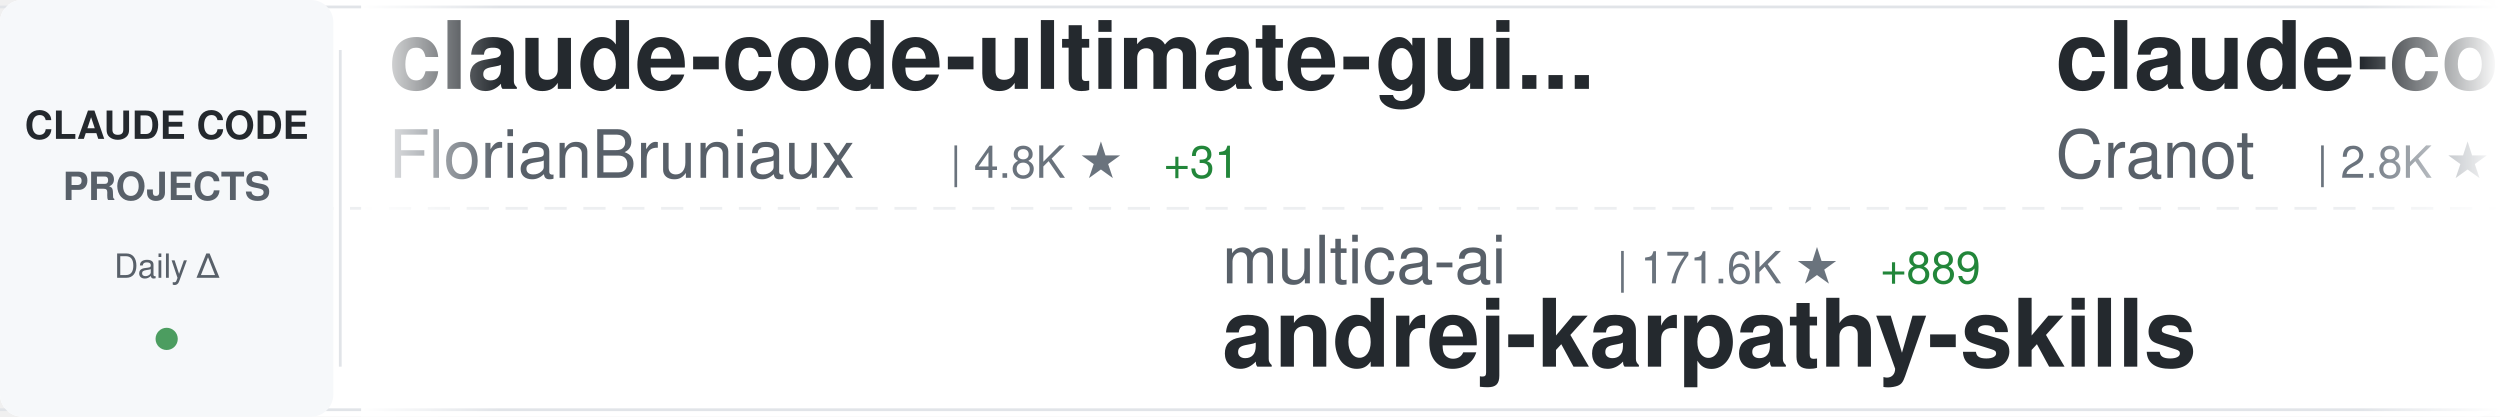
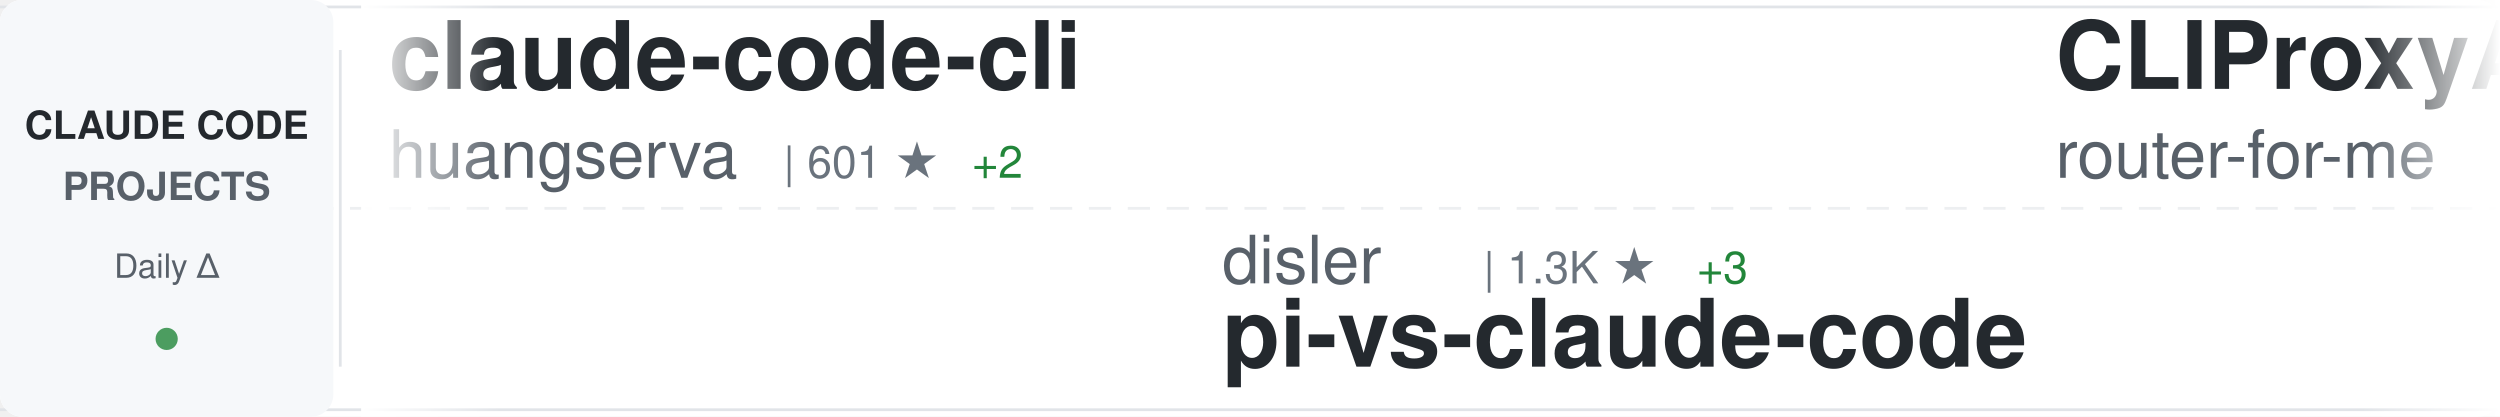
<svg xmlns="http://www.w3.org/2000/svg" width="900" height="150">
  <defs>
    <linearGradient id="awesomeLeftFade" x1="0%" y1="0%" x2="100%" y2="0%">
      <stop offset="0%" style="stop-color:#ffffff;stop-opacity:1" />
      <stop offset="100%" style="stop-color:#ffffff;stop-opacity:0" />
    </linearGradient>
    <linearGradient id="awesomeRightFade" x1="0%" y1="0%" x2="100%" y2="0%">
      <stop offset="0%" style="stop-color:#ffffff;stop-opacity:0" />
      <stop offset="100%" style="stop-color:#ffffff;stop-opacity:1" />
    </linearGradient>
  </defs>
  <rect width="900" height="150" fill="#ffffff" rx="8" />
  <rect x="0" y="2" width="900" height="1" fill="#e1e4e8" />
  <rect x="0" y="147" width="900" height="1" fill="#e1e4e8" />
  <line x1="0" y1="75" x2="900" y2="75" stroke="#e1e4e8" stroke-width="1" stroke-dasharray="8 6" opacity="0.6" />
  <rect x="0" y="0" width="120" height="150" fill="#f6f8fa" rx="8" />
  <text x="60" y="50" font-family="-apple-system, BlinkMacSystemFont, 'Segoe UI', Helvetica, Arial, sans-serif" font-size="14" font-weight="600" fill="#24292e" text-anchor="middle">CLAUDE CODE</text>
  <text x="60" y="72" font-family="-apple-system, BlinkMacSystemFont, 'Segoe UI', Helvetica, Arial, sans-serif" font-size="14" font-weight="600" fill="#586069" text-anchor="middle">PROJECTS</text>
  <text x="60" y="100" font-family="-apple-system, BlinkMacSystemFont, 'Segoe UI', Helvetica, Arial, sans-serif" font-size="12" font-weight="500" fill="#586069" text-anchor="middle">Daily Δ</text>
  <circle cx="60" cy="122" r="4" fill="#22863a" opacity="0.8" />
  <rect x="122" y="18" width="1" height="114" fill="#e1e4e8" />
  <clipPath id="awesomeTickerClip">
    <rect x="130" y="0" width="770" height="150" />
  </clipPath>
  <g clip-path="url(#awesomeTickerClip)">
    <g id="awesomeTickerItems">
      <animateTransform attributeName="transform" attributeType="XML" type="translate" from="0 0" to="-3000 0" dur="54s" repeatCount="indefinite" />
      <g transform="translate(0, 0)">
-         <text x="140" y="32" font-family="-apple-system, BlinkMacSystemFont, 'Segoe UI', Helvetica, Arial, sans-serif" font-size="34" font-weight="600" fill="#24292e">claude-code-ultimate-gui...</text>
-         <text x="140" y="64" font-family="-apple-system, BlinkMacSystemFont, 'Segoe UI', Helvetica, Arial, sans-serif" font-size="24" font-weight="400" fill="#586069">FlorianBruniaux</text>
-         <text x="342" y="64" font-family="-apple-system, BlinkMacSystemFont, 'Segoe UI', Helvetica, Arial, sans-serif" font-size="16" font-weight="500" fill="#6a737d">| 4.8K ★</text>
-         <text x="419" y="64" font-family="-apple-system, BlinkMacSystemFont, 'Segoe UI', Helvetica, Arial, sans-serif" font-size="16" font-weight="500" fill="#22863a"> +31</text>
+         <text x="140" y="32" font-family="-apple-system, BlinkMacSystemFont, 'Segoe UI', Helvetica, Arial, sans-serif" font-size="34" font-weight="600" fill="#24292e">claude-code-cli</text>
+         <text x="140" y="64" font-family="-apple-system, BlinkMacSystemFont, 'Segoe UI', Helvetica, Arial, sans-serif" font-size="24" font-weight="400" fill="#586069">huangserva</text>
+         <text x="282" y="64" font-family="-apple-system, BlinkMacSystemFont, 'Segoe UI', Helvetica, Arial, sans-serif" font-size="16" font-weight="500" fill="#6a737d">| 601 ★</text>
+         <text x="350" y="64" font-family="-apple-system, BlinkMacSystemFont, 'Segoe UI', Helvetica, Arial, sans-serif" font-size="16" font-weight="500" fill="#22863a"> +2</text>
      </g>
      <g transform="translate(300, 0)">
-         <text x="140" y="102" font-family="-apple-system, BlinkMacSystemFont, 'Segoe UI', Helvetica, Arial, sans-serif" font-size="24" font-weight="400" fill="#586069">multica-ai</text>
-         <text x="282" y="102" font-family="-apple-system, BlinkMacSystemFont, 'Segoe UI', Helvetica, Arial, sans-serif" font-size="16" font-weight="500" fill="#6a737d">| 171.6K ★</text>
-         <text x="377" y="102" font-family="-apple-system, BlinkMacSystemFont, 'Segoe UI', Helvetica, Arial, sans-serif" font-size="16" font-weight="500" fill="#22863a"> +889</text>
-         <text x="140" y="132" font-family="-apple-system, BlinkMacSystemFont, 'Segoe UI', Helvetica, Arial, sans-serif" font-size="34" font-weight="600" fill="#24292e">andrej-karpathy-skills</text>
-       </g>
-       <g transform="translate(600, 0)">
-         <text x="140" y="32" font-family="-apple-system, BlinkMacSystemFont, 'Segoe UI', Helvetica, Arial, sans-serif" font-size="34" font-weight="600" fill="#24292e">claude-code-guide</text>
-         <text x="140" y="64" font-family="-apple-system, BlinkMacSystemFont, 'Segoe UI', Helvetica, Arial, sans-serif" font-size="24" font-weight="400" fill="#586069">Cranot</text>
-         <text x="234" y="64" font-family="-apple-system, BlinkMacSystemFont, 'Segoe UI', Helvetica, Arial, sans-serif" font-size="16" font-weight="500" fill="#6a737d">| 2.8K ★</text>
-         <text x="311" y="64" font-family="-apple-system, BlinkMacSystemFont, 'Segoe UI', Helvetica, Arial, sans-serif" font-size="16" font-weight="500" fill="#22863a"> +1</text>
-       </g>
-       <g transform="translate(900, 0)">
        <text x="140" y="102" font-family="-apple-system, BlinkMacSystemFont, 'Segoe UI', Helvetica, Arial, sans-serif" font-size="24" font-weight="400" fill="#586069">disler</text>
        <text x="234" y="102" font-family="-apple-system, BlinkMacSystemFont, 'Segoe UI', Helvetica, Arial, sans-serif" font-size="16" font-weight="500" fill="#6a737d">| 1.3K ★</text>
        <text x="311" y="102" font-family="-apple-system, BlinkMacSystemFont, 'Segoe UI', Helvetica, Arial, sans-serif" font-size="16" font-weight="500" fill="#22863a"> +3</text>
        <text x="140" y="132" font-family="-apple-system, BlinkMacSystemFont, 'Segoe UI', Helvetica, Arial, sans-serif" font-size="34" font-weight="600" fill="#24292e">pi-vs-claude-code</text>
      </g>
+       <g transform="translate(600, 0)">
+         <text x="140" y="32" font-family="-apple-system, BlinkMacSystemFont, 'Segoe UI', Helvetica, Arial, sans-serif" font-size="34" font-weight="600" fill="#24292e">CLIProxyAPI</text>
+         <text x="140" y="64" font-family="-apple-system, BlinkMacSystemFont, 'Segoe UI', Helvetica, Arial, sans-serif" font-size="24" font-weight="400" fill="#586069">router-for-me</text>
+         <text x="318" y="64" font-family="-apple-system, BlinkMacSystemFont, 'Segoe UI', Helvetica, Arial, sans-serif" font-size="16" font-weight="500" fill="#6a737d">| 36.9K ★</text>
+         <text x="404" y="64" font-family="-apple-system, BlinkMacSystemFont, 'Segoe UI', Helvetica, Arial, sans-serif" font-size="16" font-weight="500" fill="#22863a"> +344</text>
+       </g>
+       <g transform="translate(900, 0)">
+         <text x="140" y="102" font-family="-apple-system, BlinkMacSystemFont, 'Segoe UI', Helvetica, Arial, sans-serif" font-size="24" font-weight="400" fill="#586069">andrew-kramer-inno</text>
+         <text x="378" y="102" font-family="-apple-system, BlinkMacSystemFont, 'Segoe UI', Helvetica, Arial, sans-serif" font-size="16" font-weight="500" fill="#6a737d">| 592 ★</text>
+         <text x="140" y="132" font-family="-apple-system, BlinkMacSystemFont, 'Segoe UI', Helvetica, Arial, sans-serif" font-size="34" font-weight="600" fill="#24292e">claude-code-source-build</text>
+       </g>
      <g transform="translate(1200, 0)">
-         <text x="140" y="32" font-family="-apple-system, BlinkMacSystemFont, 'Segoe UI', Helvetica, Arial, sans-serif" font-size="34" font-weight="600" fill="#24292e">Claude-Code</text>
-         <text x="140" y="64" font-family="-apple-system, BlinkMacSystemFont, 'Segoe UI', Helvetica, Arial, sans-serif" font-size="24" font-weight="400" fill="#586069">pengchengneo</text>
-         <text x="306" y="64" font-family="-apple-system, BlinkMacSystemFont, 'Segoe UI', Helvetica, Arial, sans-serif" font-size="16" font-weight="500" fill="#6a737d">| 1.5K ★</text>
-         <text x="383" y="64" font-family="-apple-system, BlinkMacSystemFont, 'Segoe UI', Helvetica, Arial, sans-serif" font-size="16" font-weight="500" fill="#22863a"> +6</text>
+         <text x="140" y="32" font-family="-apple-system, BlinkMacSystemFont, 'Segoe UI', Helvetica, Arial, sans-serif" font-size="34" font-weight="600" fill="#24292e">Claude-Code-Source-Study</text>
+         <text x="140" y="64" font-family="-apple-system, BlinkMacSystemFont, 'Segoe UI', Helvetica, Arial, sans-serif" font-size="24" font-weight="400" fill="#586069">luyao618</text>
+         <text x="258" y="64" font-family="-apple-system, BlinkMacSystemFont, 'Segoe UI', Helvetica, Arial, sans-serif" font-size="16" font-weight="500" fill="#6a737d">| 1.5K ★</text>
+         <text x="335" y="64" font-family="-apple-system, BlinkMacSystemFont, 'Segoe UI', Helvetica, Arial, sans-serif" font-size="16" font-weight="500" fill="#22863a"> +6</text>
      </g>
      <g transform="translate(1500, 0)">
-         <text x="140" y="102" font-family="-apple-system, BlinkMacSystemFont, 'Segoe UI', Helvetica, Arial, sans-serif" font-size="24" font-weight="400" fill="#586069">frankbria</text>
-         <text x="270" y="102" font-family="-apple-system, BlinkMacSystemFont, 'Segoe UI', Helvetica, Arial, sans-serif" font-size="16" font-weight="500" fill="#6a737d">| 9.3K ★</text>
-         <text x="347" y="102" font-family="-apple-system, BlinkMacSystemFont, 'Segoe UI', Helvetica, Arial, sans-serif" font-size="16" font-weight="500" fill="#22863a"> +8</text>
-         <text x="140" y="132" font-family="-apple-system, BlinkMacSystemFont, 'Segoe UI', Helvetica, Arial, sans-serif" font-size="34" font-weight="600" fill="#24292e">ralph-claude-code</text>
+         <text x="140" y="102" font-family="-apple-system, BlinkMacSystemFont, 'Segoe UI', Helvetica, Arial, sans-serif" font-size="24" font-weight="400" fill="#586069">ChrisWiles</text>
+         <text x="282" y="102" font-family="-apple-system, BlinkMacSystemFont, 'Segoe UI', Helvetica, Arial, sans-serif" font-size="16" font-weight="500" fill="#6a737d">| 5.9K ★</text>
+         <text x="359" y="102" font-family="-apple-system, BlinkMacSystemFont, 'Segoe UI', Helvetica, Arial, sans-serif" font-size="16" font-weight="500" fill="#22863a"> +3</text>
+         <text x="140" y="132" font-family="-apple-system, BlinkMacSystemFont, 'Segoe UI', Helvetica, Arial, sans-serif" font-size="34" font-weight="600" fill="#24292e">claude-code-showcase</text>
      </g>
      <g transform="translate(1800, 0)">
-         <text x="140" y="32" font-family="-apple-system, BlinkMacSystemFont, 'Segoe UI', Helvetica, Arial, sans-serif" font-size="34" font-weight="600" fill="#24292e">claude-code-templates</text>
-         <text x="140" y="64" font-family="-apple-system, BlinkMacSystemFont, 'Segoe UI', Helvetica, Arial, sans-serif" font-size="24" font-weight="400" fill="#586069">davila7</text>
-         <text x="246" y="64" font-family="-apple-system, BlinkMacSystemFont, 'Segoe UI', Helvetica, Arial, sans-serif" font-size="16" font-weight="500" fill="#6a737d">| 27.9K ★</text>
-         <text x="332" y="64" font-family="-apple-system, BlinkMacSystemFont, 'Segoe UI', Helvetica, Arial, sans-serif" font-size="16" font-weight="500" fill="#22863a"> +41</text>
+         <text x="140" y="32" font-family="-apple-system, BlinkMacSystemFont, 'Segoe UI', Helvetica, Arial, sans-serif" font-size="34" font-weight="600" fill="#24292e">Claude-Code-Game-Studios</text>
+         <text x="140" y="64" font-family="-apple-system, BlinkMacSystemFont, 'Segoe UI', Helvetica, Arial, sans-serif" font-size="24" font-weight="400" fill="#586069">Donchitos</text>
+         <text x="270" y="64" font-family="-apple-system, BlinkMacSystemFont, 'Segoe UI', Helvetica, Arial, sans-serif" font-size="16" font-weight="500" fill="#6a737d">| 21.2K ★</text>
+         <text x="356" y="64" font-family="-apple-system, BlinkMacSystemFont, 'Segoe UI', Helvetica, Arial, sans-serif" font-size="16" font-weight="500" fill="#22863a"> +99</text>
      </g>
      <g transform="translate(2100, 0)">
-         <text x="140" y="102" font-family="-apple-system, BlinkMacSystemFont, 'Segoe UI', Helvetica, Arial, sans-serif" font-size="24" font-weight="400" fill="#586069">huangserva</text>
-         <text x="282" y="102" font-family="-apple-system, BlinkMacSystemFont, 'Segoe UI', Helvetica, Arial, sans-serif" font-size="16" font-weight="500" fill="#6a737d">| 601 ★</text>
-         <text x="350" y="102" font-family="-apple-system, BlinkMacSystemFont, 'Segoe UI', Helvetica, Arial, sans-serif" font-size="16" font-weight="500" fill="#22863a"> +2</text>
-         <text x="140" y="132" font-family="-apple-system, BlinkMacSystemFont, 'Segoe UI', Helvetica, Arial, sans-serif" font-size="34" font-weight="600" fill="#24292e">claude-code-cli</text>
+         <text x="140" y="102" font-family="-apple-system, BlinkMacSystemFont, 'Segoe UI', Helvetica, Arial, sans-serif" font-size="24" font-weight="400" fill="#586069">shanraisshan</text>
+         <text x="306" y="102" font-family="-apple-system, BlinkMacSystemFont, 'Segoe UI', Helvetica, Arial, sans-serif" font-size="16" font-weight="500" fill="#6a737d">| 57.0K ★</text>
+         <text x="392" y="102" font-family="-apple-system, BlinkMacSystemFont, 'Segoe UI', Helvetica, Arial, sans-serif" font-size="16" font-weight="500" fill="#22863a"> +161</text>
+         <text x="140" y="132" font-family="-apple-system, BlinkMacSystemFont, 'Segoe UI', Helvetica, Arial, sans-serif" font-size="34" font-weight="600" fill="#24292e">claude-code-best-practic...</text>
      </g>
      <g transform="translate(2400, 0)">
-         <text x="140" y="32" font-family="-apple-system, BlinkMacSystemFont, 'Segoe UI', Helvetica, Arial, sans-serif" font-size="34" font-weight="600" fill="#24292e">awesome-claude-code-tool...</text>
-         <text x="140" y="64" font-family="-apple-system, BlinkMacSystemFont, 'Segoe UI', Helvetica, Arial, sans-serif" font-size="24" font-weight="400" fill="#586069">rohitg00</text>
-         <text x="258" y="64" font-family="-apple-system, BlinkMacSystemFont, 'Segoe UI', Helvetica, Arial, sans-serif" font-size="16" font-weight="500" fill="#6a737d">| 2.0K ★</text>
-         <text x="335" y="64" font-family="-apple-system, BlinkMacSystemFont, 'Segoe UI', Helvetica, Arial, sans-serif" font-size="16" font-weight="500" fill="#22863a"> +6</text>
+         <text x="140" y="32" font-family="-apple-system, BlinkMacSystemFont, 'Segoe UI', Helvetica, Arial, sans-serif" font-size="34" font-weight="600" fill="#24292e">Claude-code</text>
+         <text x="140" y="64" font-family="-apple-system, BlinkMacSystemFont, 'Segoe UI', Helvetica, Arial, sans-serif" font-size="24" font-weight="400" fill="#586069">fazxes</text>
+         <text x="234" y="64" font-family="-apple-system, BlinkMacSystemFont, 'Segoe UI', Helvetica, Arial, sans-serif" font-size="16" font-weight="500" fill="#6a737d">| 220 ★</text>
      </g>
      <g transform="translate(2700, 0)">
-         <text x="140" y="102" font-family="-apple-system, BlinkMacSystemFont, 'Segoe UI', Helvetica, Arial, sans-serif" font-size="24" font-weight="400" fill="#586069">simonw</text>
-         <text x="234" y="102" font-family="-apple-system, BlinkMacSystemFont, 'Segoe UI', Helvetica, Arial, sans-serif" font-size="16" font-weight="500" fill="#6a737d">| 1.6K ★</text>
-         <text x="311" y="102" font-family="-apple-system, BlinkMacSystemFont, 'Segoe UI', Helvetica, Arial, sans-serif" font-size="16" font-weight="500" fill="#22863a"> +3</text>
-         <text x="140" y="132" font-family="-apple-system, BlinkMacSystemFont, 'Segoe UI', Helvetica, Arial, sans-serif" font-size="34" font-weight="600" fill="#24292e">claude-code-transcripts</text>
+         <text x="140" y="102" font-family="-apple-system, BlinkMacSystemFont, 'Segoe UI', Helvetica, Arial, sans-serif" font-size="24" font-weight="400" fill="#586069">FlorianBruniaux</text>
+         <text x="342" y="102" font-family="-apple-system, BlinkMacSystemFont, 'Segoe UI', Helvetica, Arial, sans-serif" font-size="16" font-weight="500" fill="#6a737d">| 4.8K ★</text>
+         <text x="419" y="102" font-family="-apple-system, BlinkMacSystemFont, 'Segoe UI', Helvetica, Arial, sans-serif" font-size="16" font-weight="500" fill="#22863a"> +28</text>
+         <text x="140" y="132" font-family="-apple-system, BlinkMacSystemFont, 'Segoe UI', Helvetica, Arial, sans-serif" font-size="34" font-weight="600" fill="#24292e">claude-code-ultimate-gui...</text>
      </g>
      <g transform="translate(3000, 0)">
-         <text x="140" y="32" font-family="-apple-system, BlinkMacSystemFont, 'Segoe UI', Helvetica, Arial, sans-serif" font-size="34" font-weight="600" fill="#24292e">claude-code-ultimate-gui...</text>
-         <text x="140" y="64" font-family="-apple-system, BlinkMacSystemFont, 'Segoe UI', Helvetica, Arial, sans-serif" font-size="24" font-weight="400" fill="#586069">FlorianBruniaux</text>
-         <text x="342" y="64" font-family="-apple-system, BlinkMacSystemFont, 'Segoe UI', Helvetica, Arial, sans-serif" font-size="16" font-weight="500" fill="#6a737d">| 4.8K ★</text>
-         <text x="419" y="64" font-family="-apple-system, BlinkMacSystemFont, 'Segoe UI', Helvetica, Arial, sans-serif" font-size="16" font-weight="500" fill="#22863a"> +31</text>
+         <text x="140" y="32" font-family="-apple-system, BlinkMacSystemFont, 'Segoe UI', Helvetica, Arial, sans-serif" font-size="34" font-weight="600" fill="#24292e">claude-code-cli</text>
+         <text x="140" y="64" font-family="-apple-system, BlinkMacSystemFont, 'Segoe UI', Helvetica, Arial, sans-serif" font-size="24" font-weight="400" fill="#586069">huangserva</text>
+         <text x="282" y="64" font-family="-apple-system, BlinkMacSystemFont, 'Segoe UI', Helvetica, Arial, sans-serif" font-size="16" font-weight="500" fill="#6a737d">| 601 ★</text>
+         <text x="350" y="64" font-family="-apple-system, BlinkMacSystemFont, 'Segoe UI', Helvetica, Arial, sans-serif" font-size="16" font-weight="500" fill="#22863a"> +2</text>
      </g>
      <g transform="translate(3300, 0)">
-         <text x="140" y="102" font-family="-apple-system, BlinkMacSystemFont, 'Segoe UI', Helvetica, Arial, sans-serif" font-size="24" font-weight="400" fill="#586069">multica-ai</text>
-         <text x="282" y="102" font-family="-apple-system, BlinkMacSystemFont, 'Segoe UI', Helvetica, Arial, sans-serif" font-size="16" font-weight="500" fill="#6a737d">| 171.6K ★</text>
-         <text x="377" y="102" font-family="-apple-system, BlinkMacSystemFont, 'Segoe UI', Helvetica, Arial, sans-serif" font-size="16" font-weight="500" fill="#22863a"> +889</text>
-         <text x="140" y="132" font-family="-apple-system, BlinkMacSystemFont, 'Segoe UI', Helvetica, Arial, sans-serif" font-size="34" font-weight="600" fill="#24292e">andrej-karpathy-skills</text>
-       </g>
-       <g transform="translate(3600, 0)">
-         <text x="140" y="32" font-family="-apple-system, BlinkMacSystemFont, 'Segoe UI', Helvetica, Arial, sans-serif" font-size="34" font-weight="600" fill="#24292e">claude-code-guide</text>
-         <text x="140" y="64" font-family="-apple-system, BlinkMacSystemFont, 'Segoe UI', Helvetica, Arial, sans-serif" font-size="24" font-weight="400" fill="#586069">Cranot</text>
-         <text x="234" y="64" font-family="-apple-system, BlinkMacSystemFont, 'Segoe UI', Helvetica, Arial, sans-serif" font-size="16" font-weight="500" fill="#6a737d">| 2.8K ★</text>
-         <text x="311" y="64" font-family="-apple-system, BlinkMacSystemFont, 'Segoe UI', Helvetica, Arial, sans-serif" font-size="16" font-weight="500" fill="#22863a"> +1</text>
-       </g>
-       <g transform="translate(3900, 0)">
        <text x="140" y="102" font-family="-apple-system, BlinkMacSystemFont, 'Segoe UI', Helvetica, Arial, sans-serif" font-size="24" font-weight="400" fill="#586069">disler</text>
        <text x="234" y="102" font-family="-apple-system, BlinkMacSystemFont, 'Segoe UI', Helvetica, Arial, sans-serif" font-size="16" font-weight="500" fill="#6a737d">| 1.3K ★</text>
        <text x="311" y="102" font-family="-apple-system, BlinkMacSystemFont, 'Segoe UI', Helvetica, Arial, sans-serif" font-size="16" font-weight="500" fill="#22863a"> +3</text>
        <text x="140" y="132" font-family="-apple-system, BlinkMacSystemFont, 'Segoe UI', Helvetica, Arial, sans-serif" font-size="34" font-weight="600" fill="#24292e">pi-vs-claude-code</text>
+       </g>
+       <g transform="translate(3600, 0)">
+         <text x="140" y="32" font-family="-apple-system, BlinkMacSystemFont, 'Segoe UI', Helvetica, Arial, sans-serif" font-size="34" font-weight="600" fill="#24292e">CLIProxyAPI</text>
+         <text x="140" y="64" font-family="-apple-system, BlinkMacSystemFont, 'Segoe UI', Helvetica, Arial, sans-serif" font-size="24" font-weight="400" fill="#586069">router-for-me</text>
+         <text x="318" y="64" font-family="-apple-system, BlinkMacSystemFont, 'Segoe UI', Helvetica, Arial, sans-serif" font-size="16" font-weight="500" fill="#6a737d">| 36.9K ★</text>
+         <text x="404" y="64" font-family="-apple-system, BlinkMacSystemFont, 'Segoe UI', Helvetica, Arial, sans-serif" font-size="16" font-weight="500" fill="#22863a"> +344</text>
+       </g>
+       <g transform="translate(3900, 0)">
+         <text x="140" y="102" font-family="-apple-system, BlinkMacSystemFont, 'Segoe UI', Helvetica, Arial, sans-serif" font-size="24" font-weight="400" fill="#586069">andrew-kramer-inno</text>
+         <text x="378" y="102" font-family="-apple-system, BlinkMacSystemFont, 'Segoe UI', Helvetica, Arial, sans-serif" font-size="16" font-weight="500" fill="#6a737d">| 592 ★</text>
+         <text x="140" y="132" font-family="-apple-system, BlinkMacSystemFont, 'Segoe UI', Helvetica, Arial, sans-serif" font-size="34" font-weight="600" fill="#24292e">claude-code-source-build</text>
      </g>
    </g>
  </g>
  <rect x="130" y="0" width="50" height="150" fill="url(#awesomeLeftFade)" />
  <rect x="850" y="0" width="50" height="150" fill="url(#awesomeRightFade)" />
</svg>
